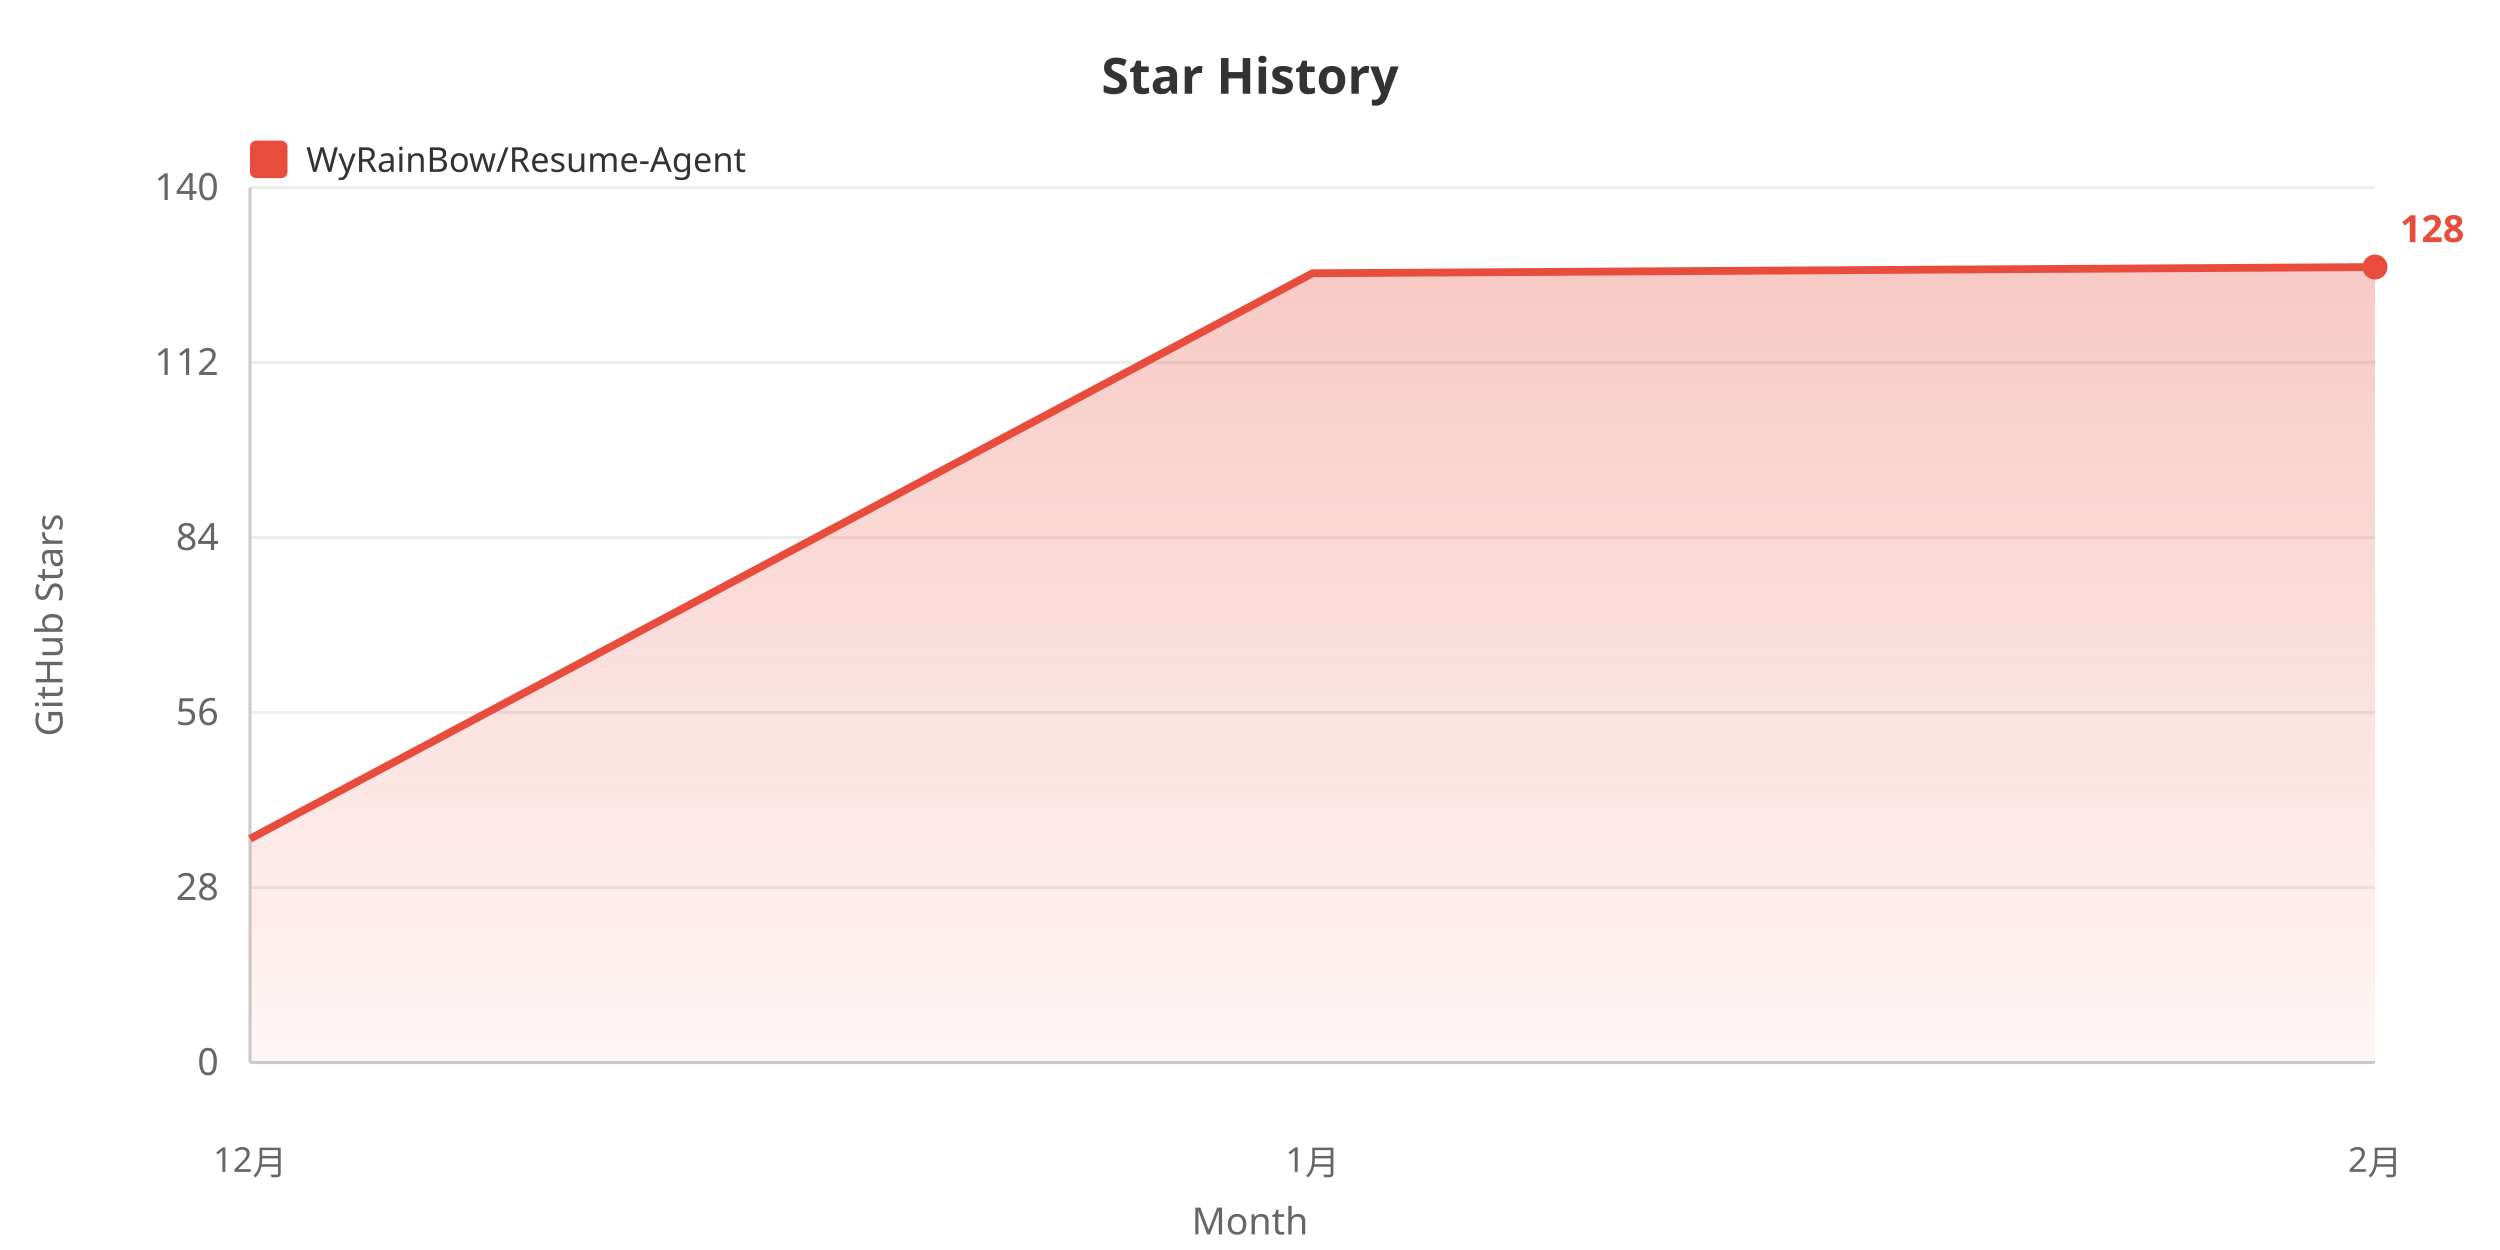
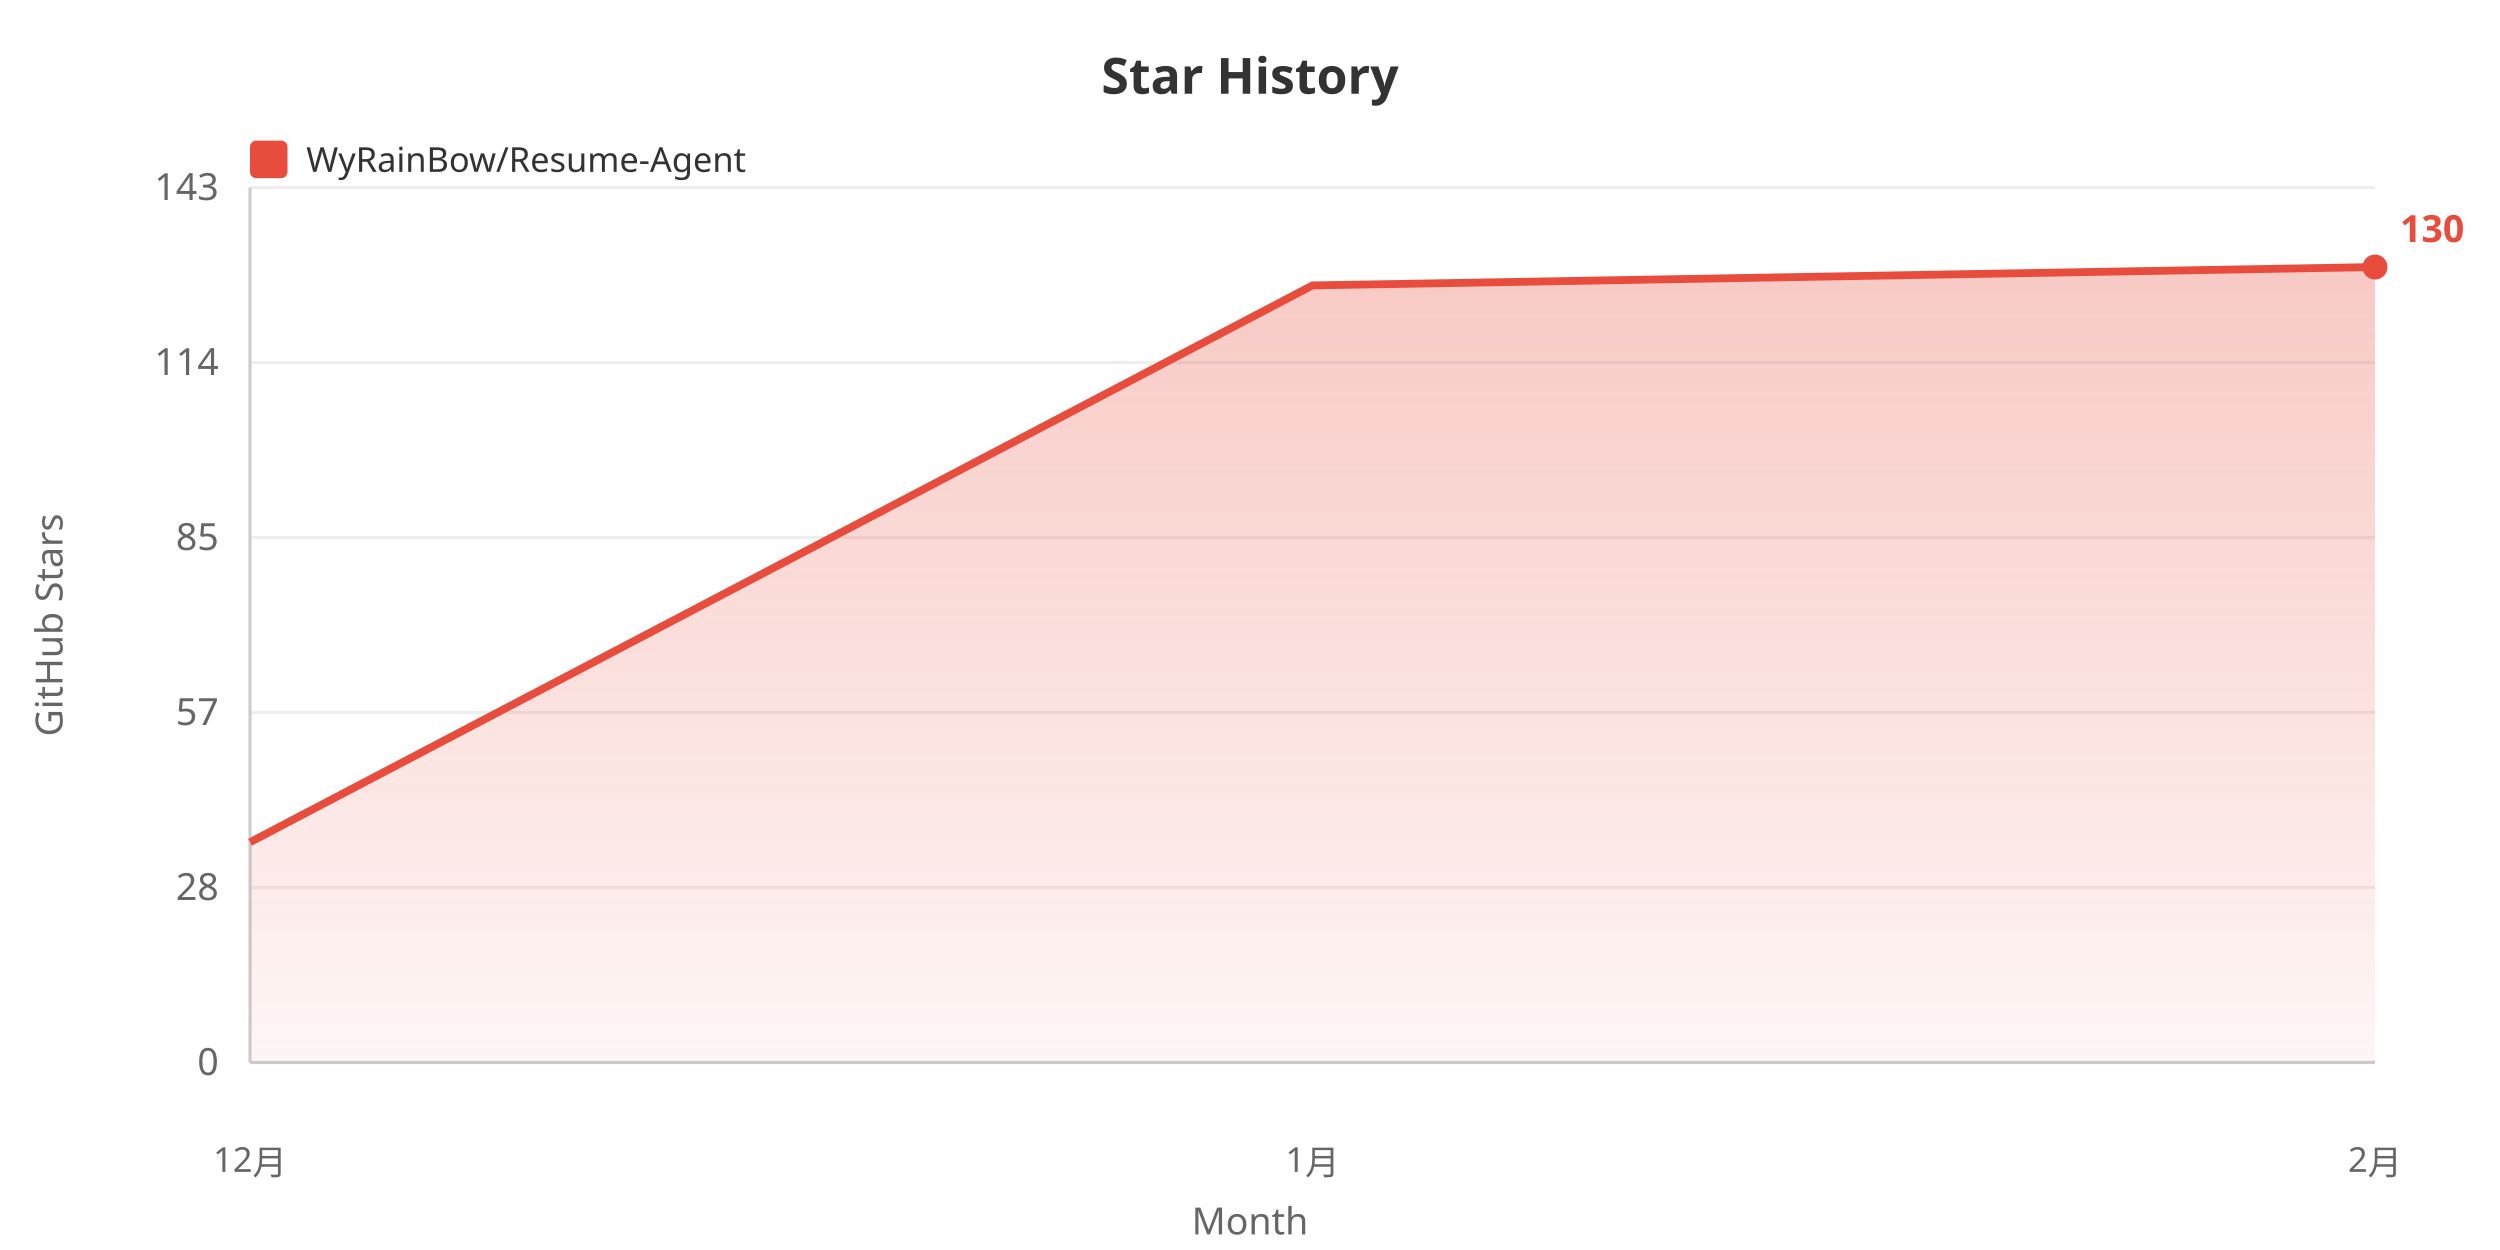
<svg xmlns="http://www.w3.org/2000/svg" width="800" height="400">
  <defs>
    <linearGradient id="areaGrad" x1="0%" y1="0%" x2="0%" y2="100%">
      <stop offset="0%" style="stop-color:#e74c3c;stop-opacity:0.3" />
      <stop offset="100%" style="stop-color:#e74c3c;stop-opacity:0.05" />
    </linearGradient>
  </defs>
  <rect width="100%" height="100%" fill="#ffffff" />
  <text x="400" y="30" fill="#333" font-size="16" font-weight="bold" text-anchor="middle" font-family="sans-serif">Star History</text>
  <rect x="80" y="45" width="12" height="12" fill="#e74c3c" rx="2" />
  <text x="98" y="55" fill="#333" font-size="11" font-family="sans-serif">WyRainBow/Resume-Agent</text>
  <text x="20" y="200" fill="#666" font-size="12" text-anchor="middle" font-family="sans-serif" transform="rotate(-90, 20, 200)">GitHub Stars</text>
  <text x="70" y="344.0" fill="#666" font-size="12" text-anchor="end" font-family="sans-serif">0</text>
  <line x1="80" y1="340.0" x2="760" y2="340.0" stroke="#eee" stroke-width="1" />
  <text x="70" y="288.0" fill="#666" font-size="12" text-anchor="end" font-family="sans-serif">28</text>
  <line x1="80" y1="284.0" x2="760" y2="284.0" stroke="#eee" stroke-width="1" />
-   <text x="70" y="232.0" fill="#666" font-size="12" text-anchor="end" font-family="sans-serif">56</text>
+   <text x="70" y="232.0" fill="#666" font-size="12" text-anchor="end" font-family="sans-serif">57</text>
  <line x1="80" y1="228.0" x2="760" y2="228.0" stroke="#eee" stroke-width="1" />
-   <text x="70" y="176.0" fill="#666" font-size="12" text-anchor="end" font-family="sans-serif">84</text>
+   <text x="70" y="176.0" fill="#666" font-size="12" text-anchor="end" font-family="sans-serif">85</text>
  <line x1="80" y1="172.0" x2="760" y2="172.0" stroke="#eee" stroke-width="1" />
-   <text x="70" y="120.0" fill="#666" font-size="12" text-anchor="end" font-family="sans-serif">112</text>
+   <text x="70" y="120.0" fill="#666" font-size="12" text-anchor="end" font-family="sans-serif">114</text>
  <line x1="80" y1="116.0" x2="760" y2="116.0" stroke="#eee" stroke-width="1" />
-   <text x="70" y="64.0" fill="#666" font-size="12" text-anchor="end" font-family="sans-serif">140</text>
+   <text x="70" y="64.0" fill="#666" font-size="12" text-anchor="end" font-family="sans-serif">143</text>
  <line x1="80" y1="60.0" x2="760" y2="60.0" stroke="#eee" stroke-width="1" />
  <line x1="80" y1="60" x2="80" y2="340" stroke="#ccc" stroke-width="1" />
  <line x1="80" y1="340" x2="760" y2="340" stroke="#ccc" stroke-width="1" />
-   <polygon points="80,340 80.0,268.409 420.0,87.443 760.0,85.455 760.0,340" fill="url(#areaGrad)" />
-   <polyline points="80.0,268.409 420.0,87.443 760.0,85.455" fill="none" stroke="#e74c3c" stroke-width="2.5" />
+   <polygon points="80,340 80.0,269.51 420.0,91.329 760.0,85.455 760.0,340" fill="url(#areaGrad)" />
+   <polyline points="80.0,269.51 420.0,91.329 760.0,85.455" fill="none" stroke="#e74c3c" stroke-width="2.5" />
  <text x="80.0" y="375" fill="#666" font-size="11" text-anchor="middle" font-family="sans-serif">12月</text>
  <text x="420.0" y="375" fill="#666" font-size="11" text-anchor="middle" font-family="sans-serif">1月</text>
  <text x="760.0" y="375" fill="#666" font-size="11" text-anchor="middle" font-family="sans-serif">2月</text>
  <text x="400" y="395" fill="#666" font-size="12" text-anchor="middle" font-family="sans-serif">Month</text>
  <circle cx="760.0" cy="85.455" r="4" fill="#e74c3c" />
-   <text x="768.0" y="77.455" fill="#e74c3c" font-size="12" font-weight="bold" font-family="sans-serif">128</text>
+   <text x="768.0" y="77.455" fill="#e74c3c" font-size="12" font-weight="bold" font-family="sans-serif">130</text>
</svg>
